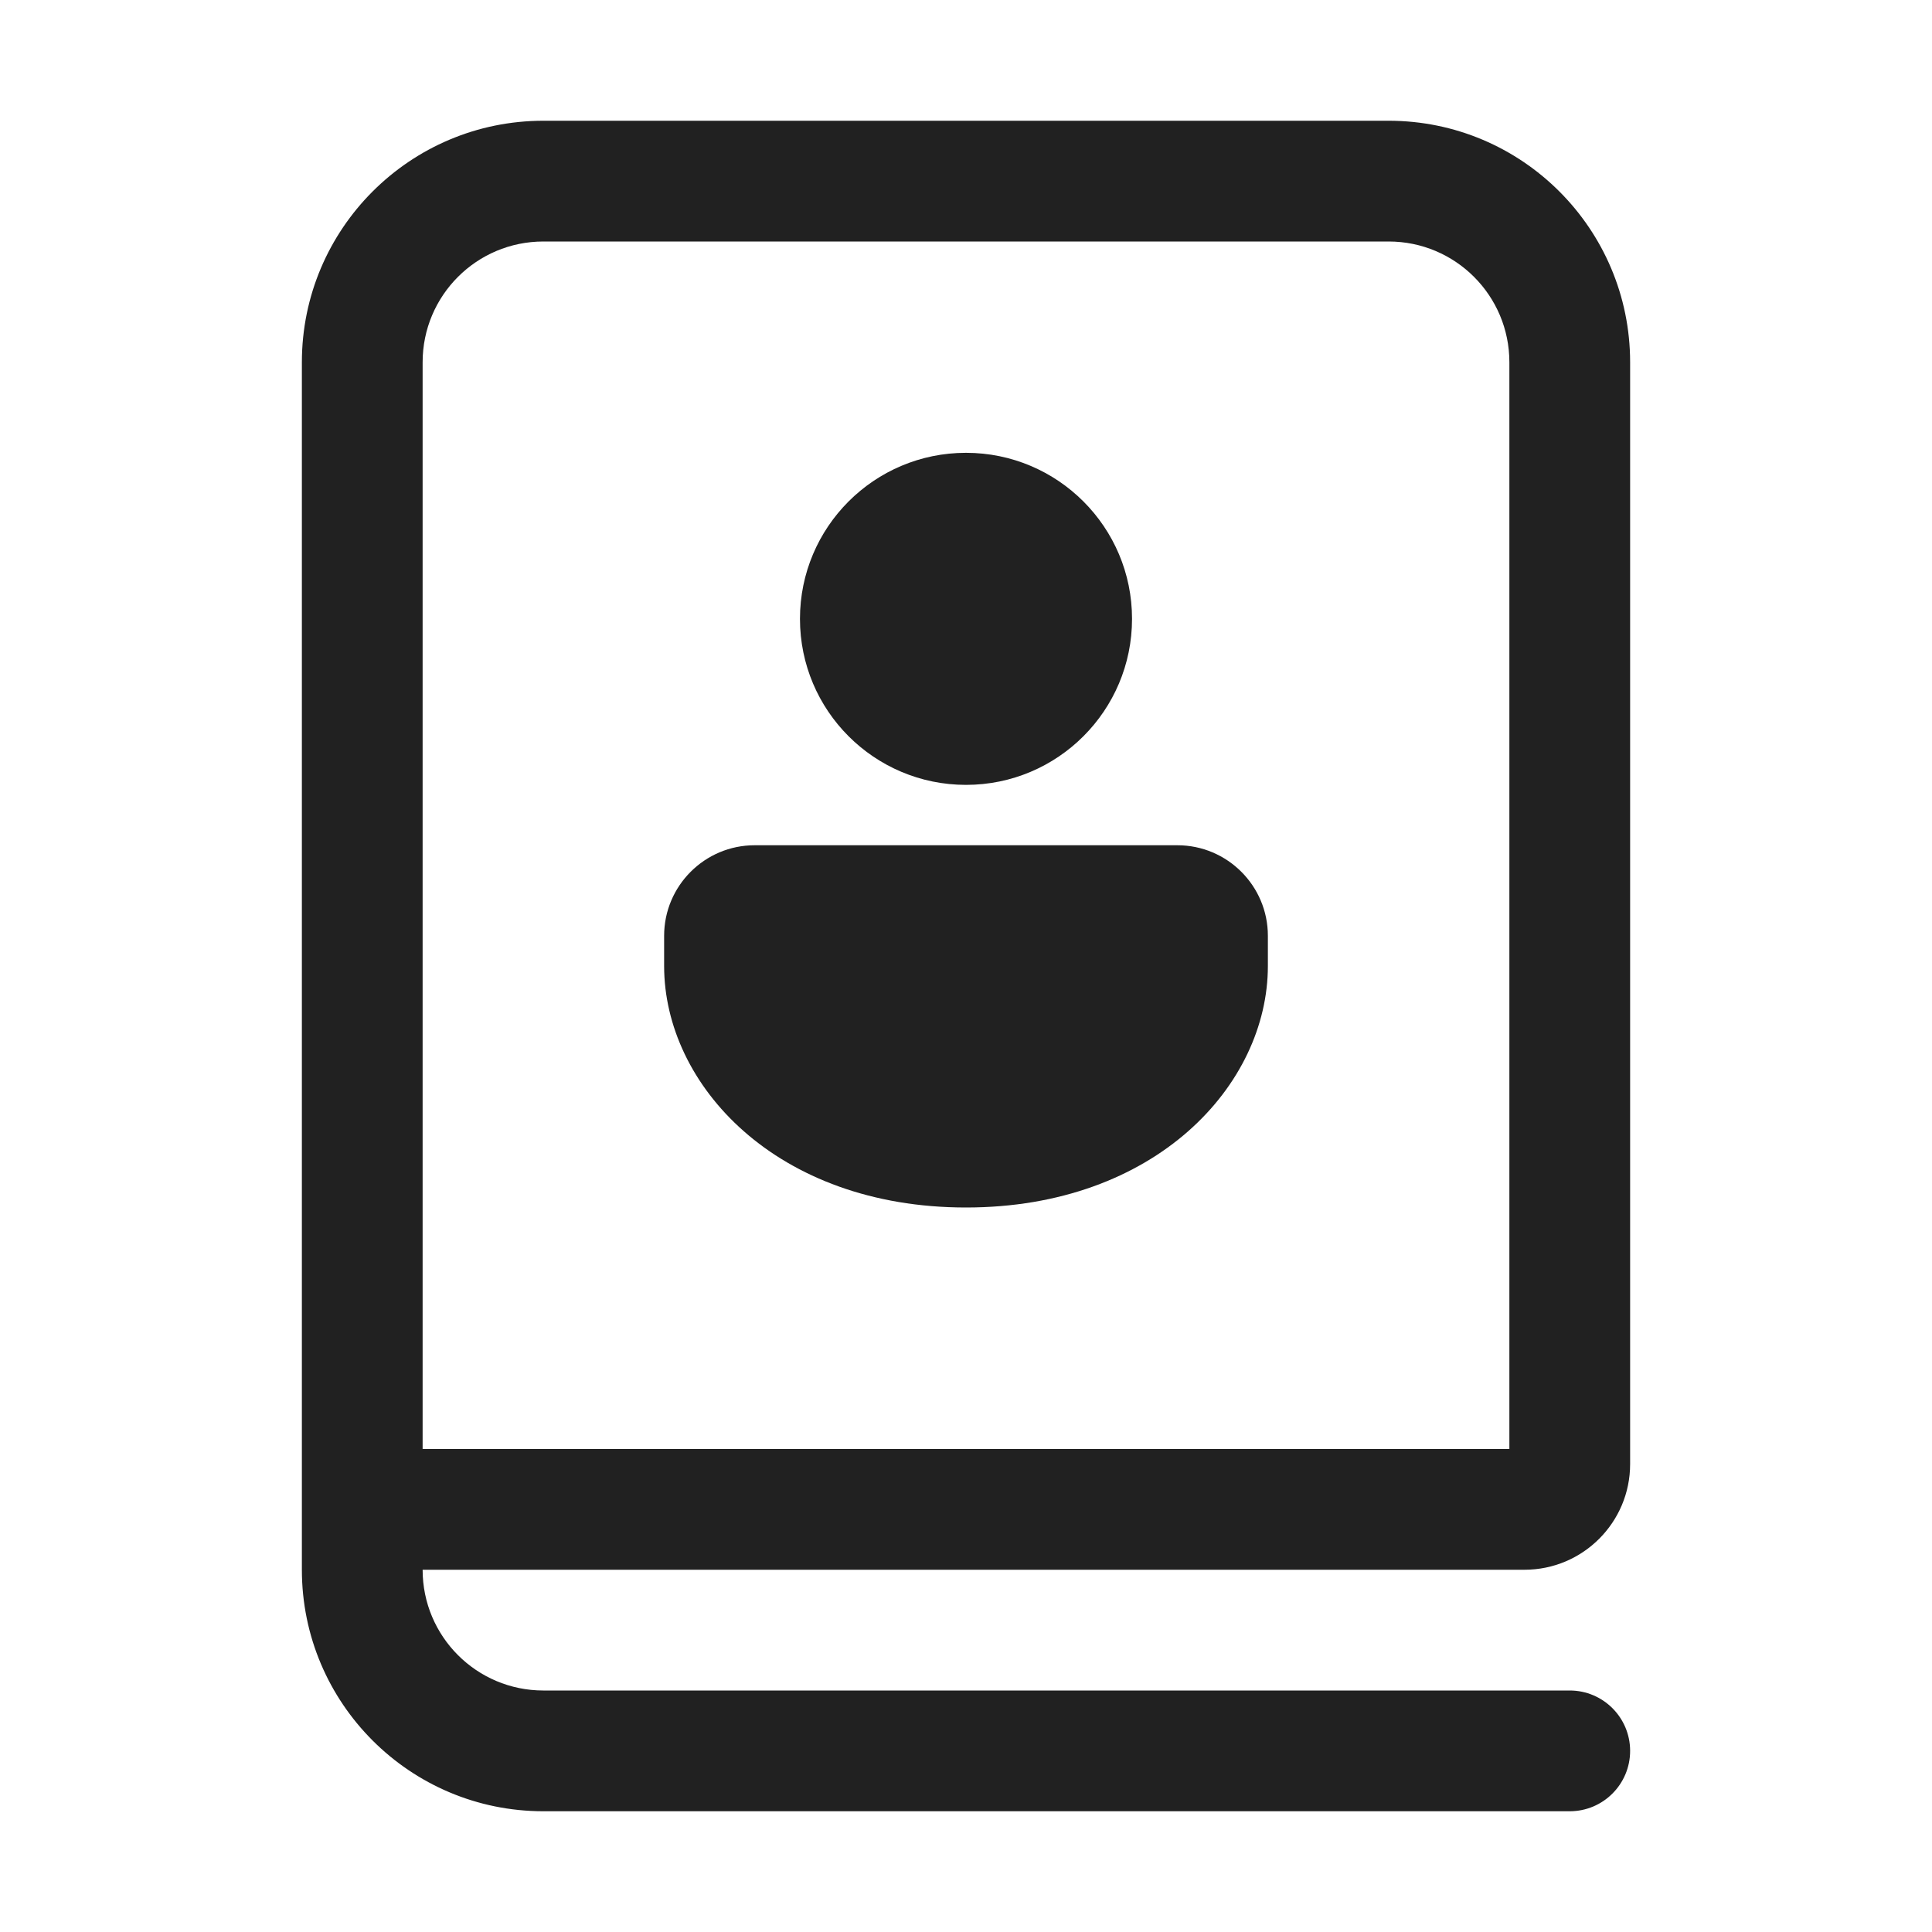
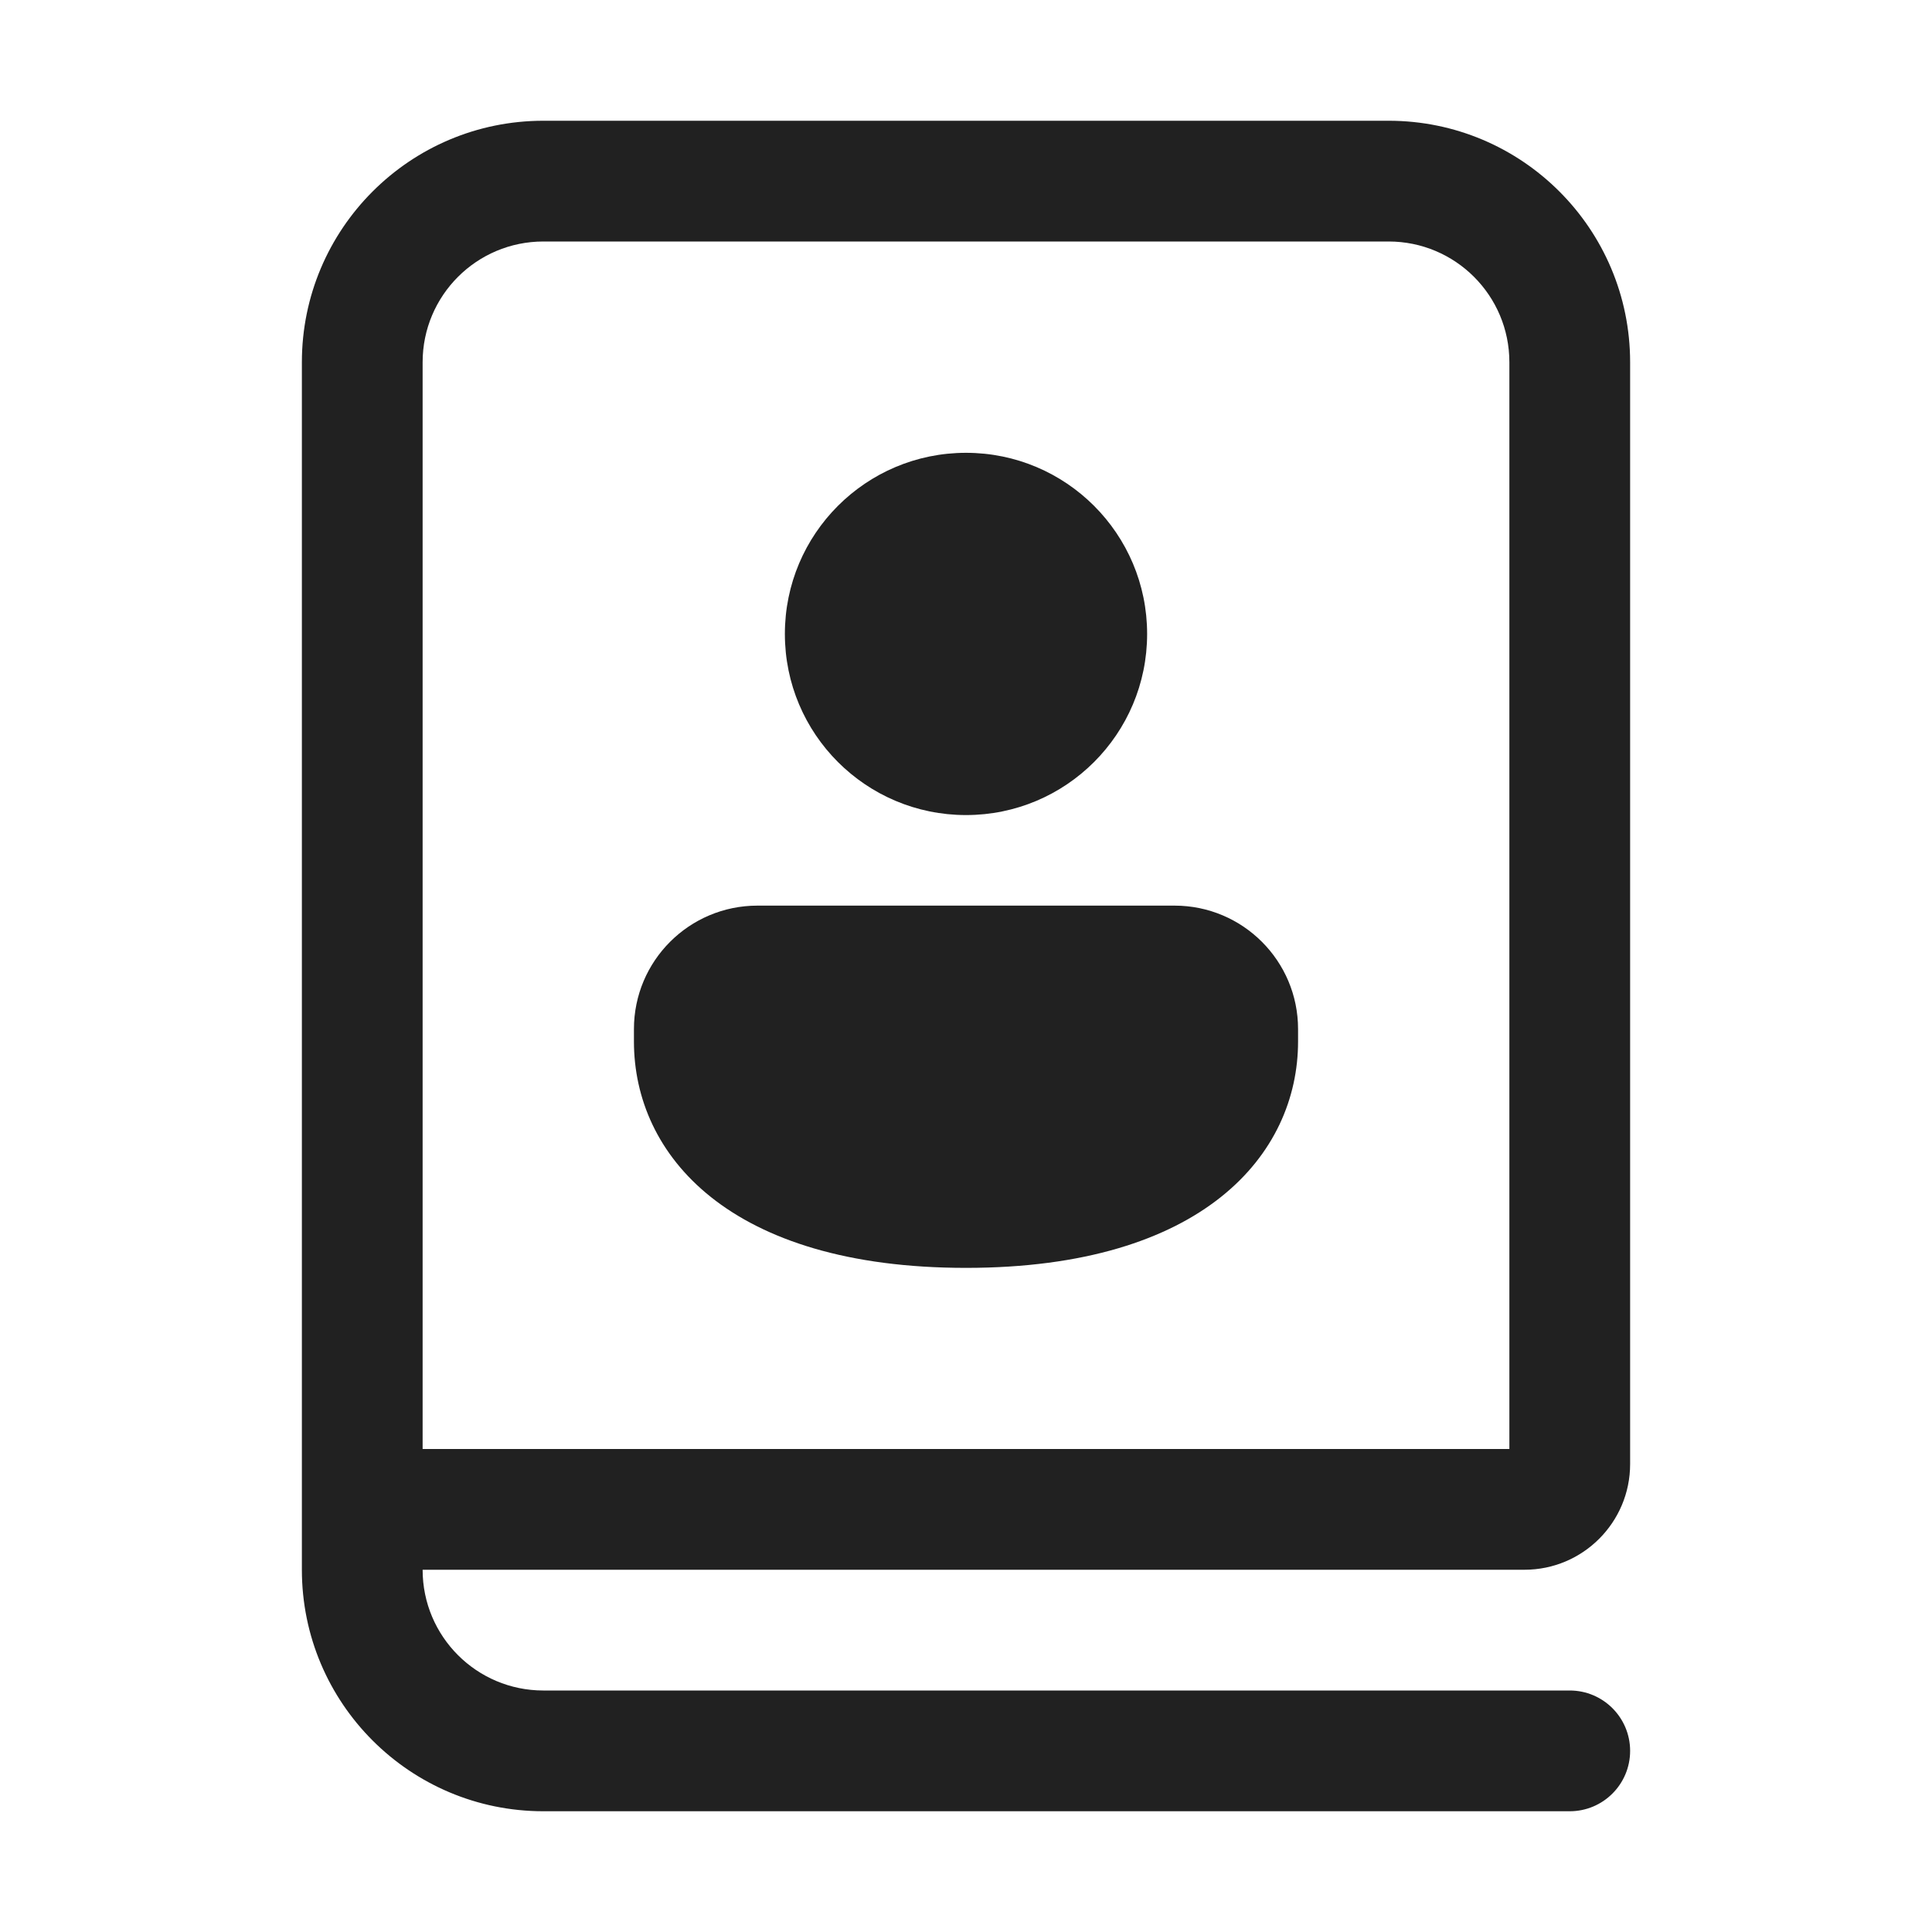
<svg xmlns="http://www.w3.org/2000/svg" width="32" height="32" viewBox="0 0 32 32" fill="none">
-   <path d="M7 6C7 4.895 7.895 4 9 4H23C24.105 4 25 4.895 25 6V24H7V6ZM9 28C7.895 28 7 27.105 7 26H25.25C26.216 26 27 25.216 27 24.25V6C27 3.791 25.209 2 23 2H9C6.791 2 5 3.791 5 6V26C5 28.209 6.791 30 9 30H26C26.552 30 27 29.552 27 29C27 28.448 26.552 28 26 28H9ZM19.5 14C20.328 14 21 14.672 21 15.5V16C21 17.971 19.14 20 16 20C12.86 20 11 17.971 11 16V15.5C11 14.672 11.672 14 12.5 14H19.5ZM16 7.5C17.519 7.5 18.75 8.731 18.75 10.25C18.75 11.769 17.519 13 16 13C14.481 13 13.25 11.769 13.25 10.25C13.25 8.731 14.481 7.5 16 7.5Z" fill="#212121" />
+   <path d="M9 4C7.895 4 7 4.895 7 6V24H25V6C25 4.895 24.105 4 23 4H9ZM7 26C7 27.105 7.895 28 9 28H26C26.552 28 27 28.448 27 29C27 29.552 26.552 30 26 30H9C6.791 30 5 28.209 5 26V6C5 3.791 6.791 2 9 2H23C25.209 2 27 3.791 27 6V24.25C27 25.216 26.216 26 25.25 26H7ZM19 10.5C19 12.157 17.657 13.5 16 13.5C14.343 13.5 13 12.157 13 10.5C13 8.843 14.343 7.5 16 7.5C17.657 7.5 19 8.843 19 10.5ZM21.5 17.25C21.5 19.118 19.929 21 16 21C12.071 21 10.5 19.125 10.5 17.25V17.045C10.5 15.915 11.416 15 12.546 15H19.454C20.584 15 21.5 15.915 21.5 17.045V17.25Z" fill="#212121" />
</svg>
